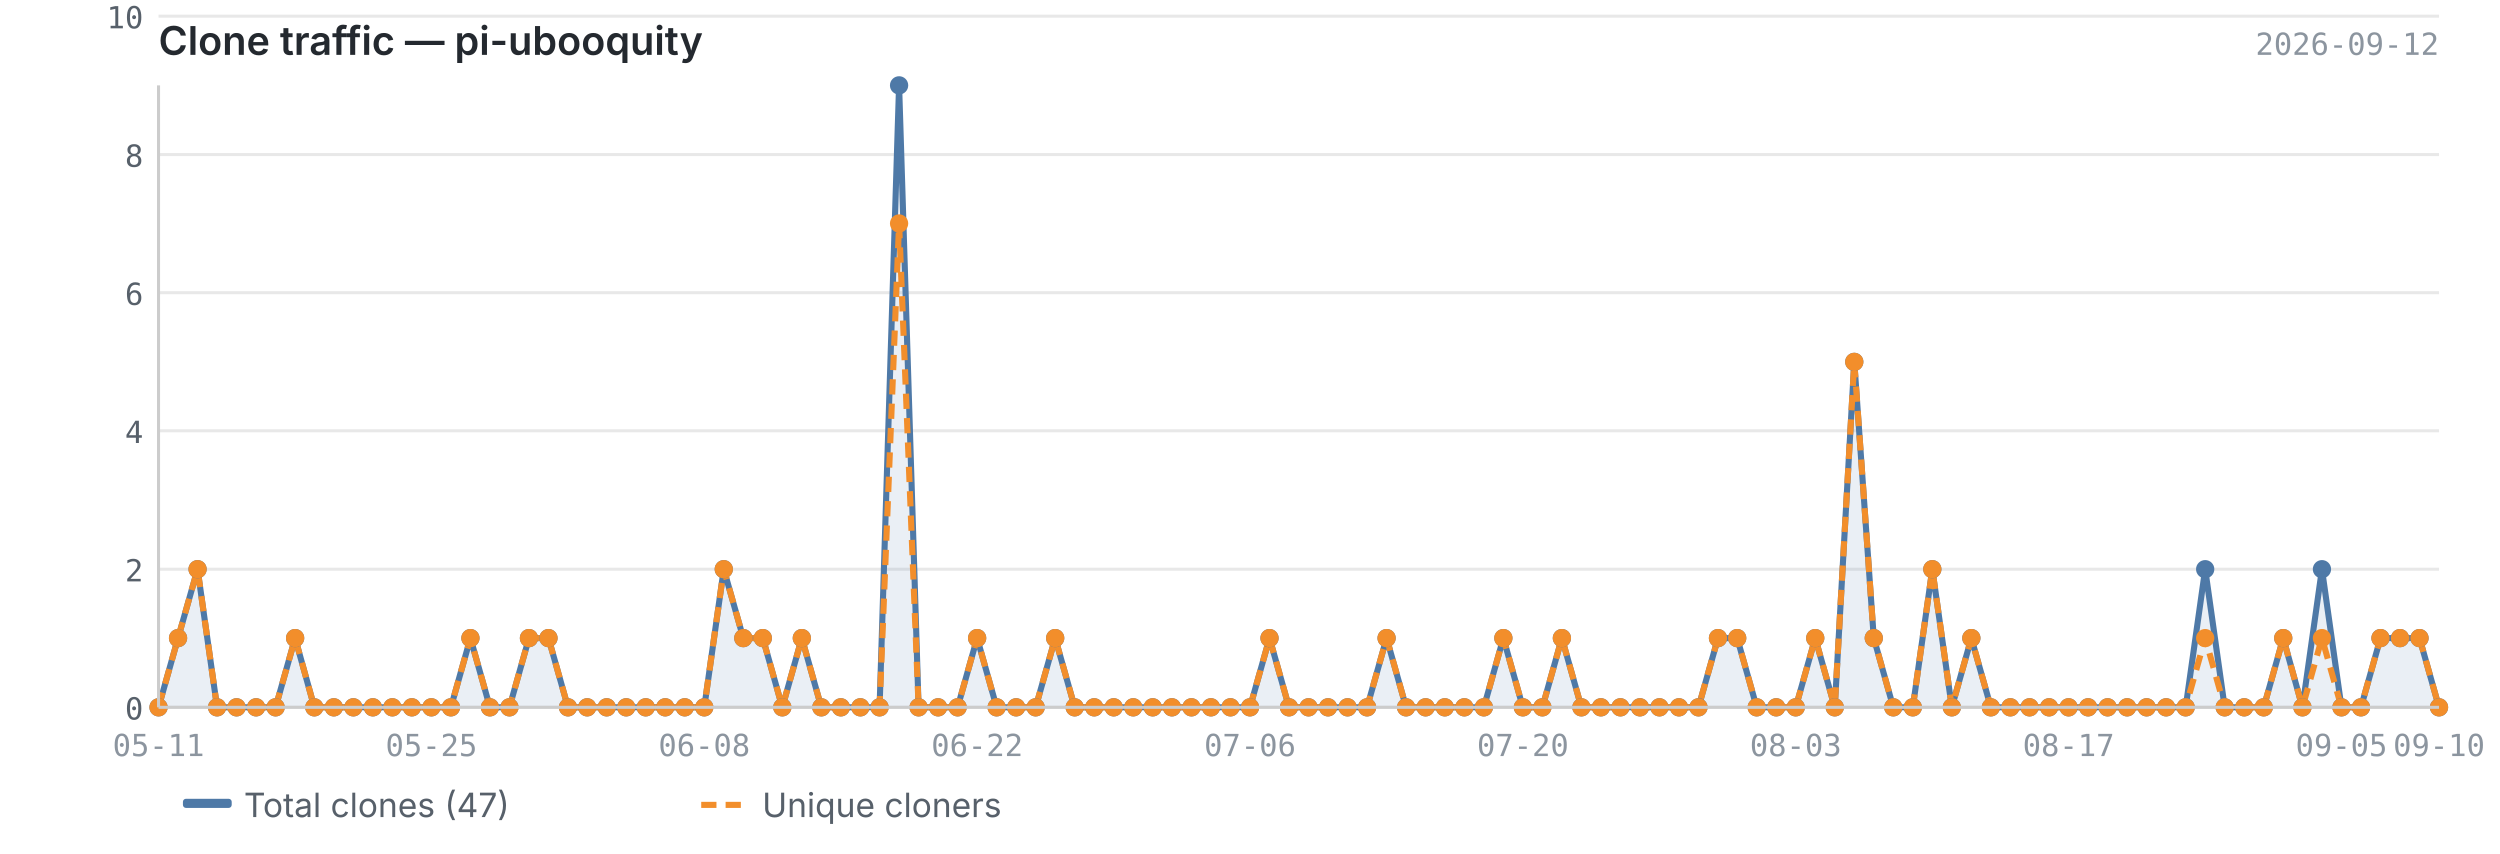
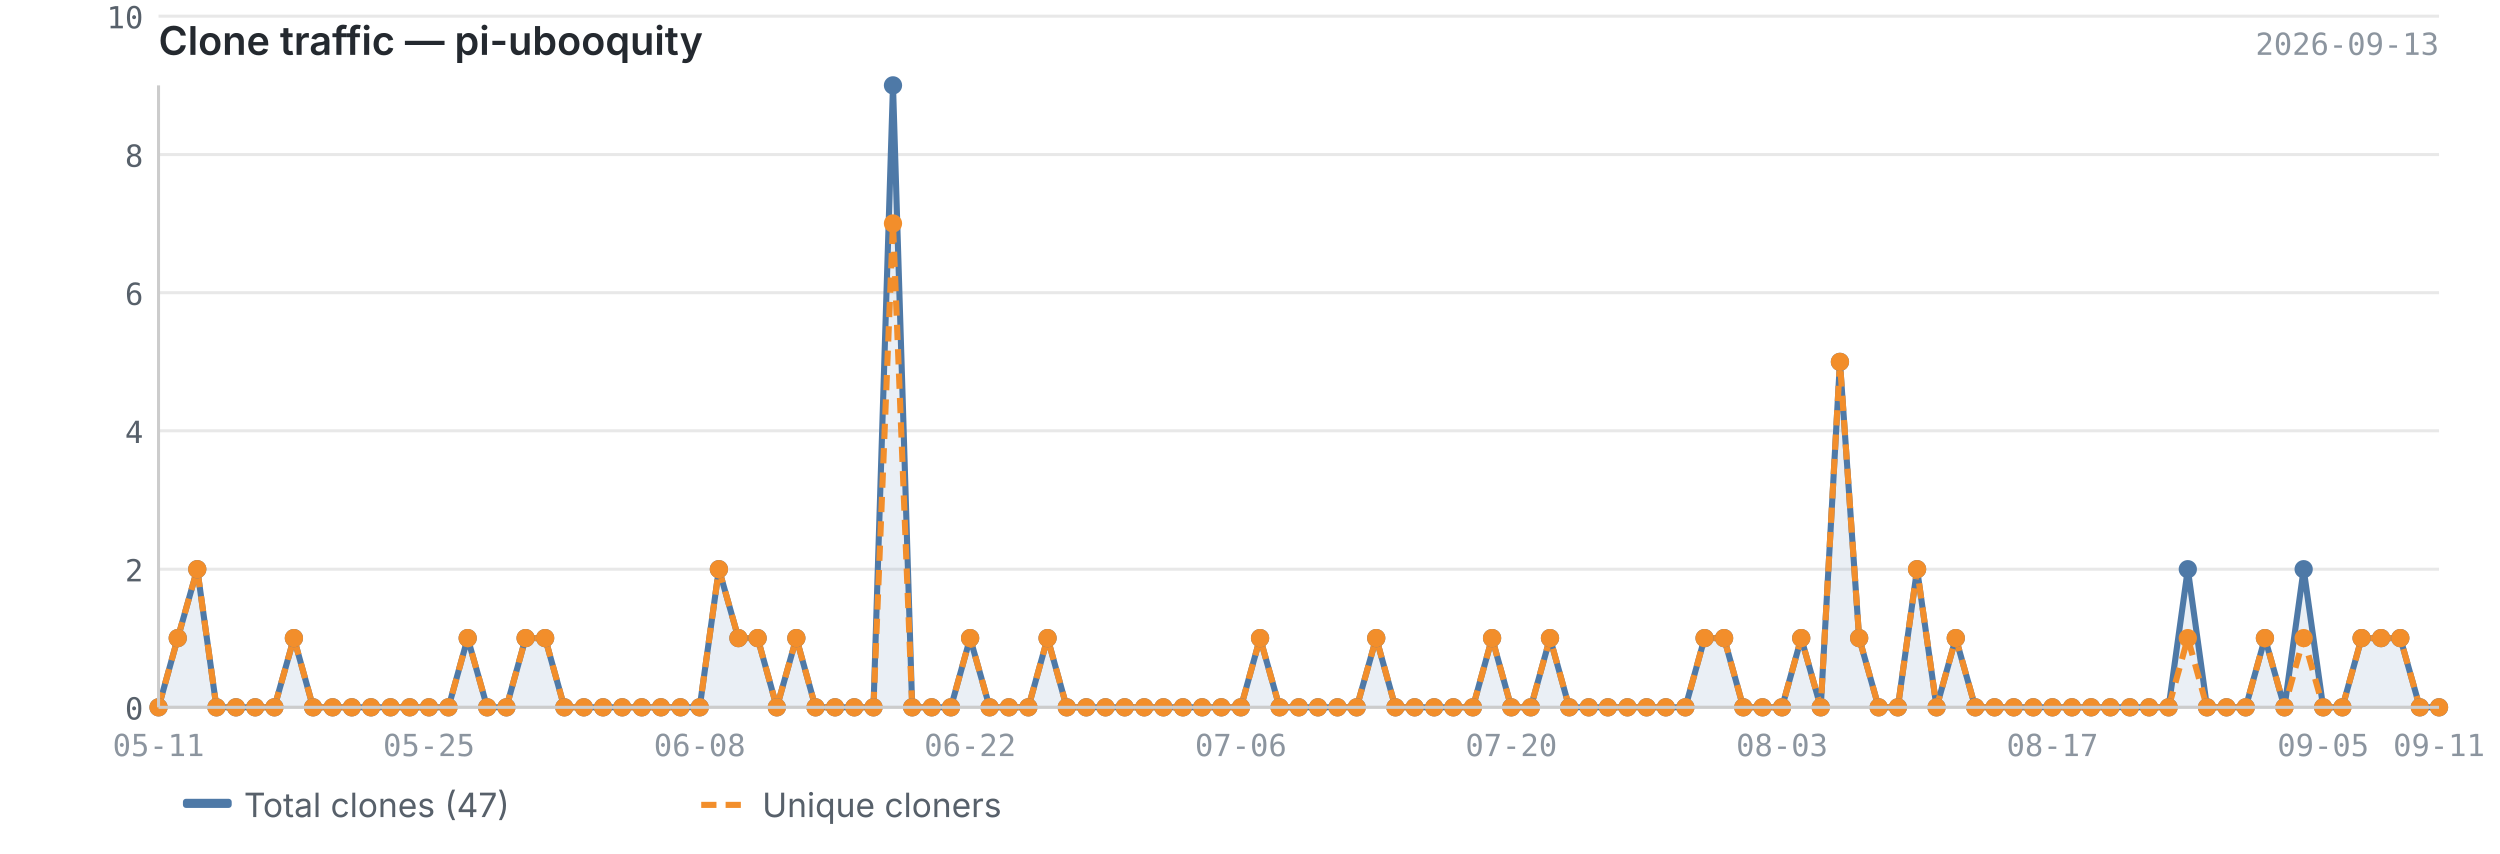
<svg xmlns="http://www.w3.org/2000/svg" viewBox="0 0 820 280" width="820" height="280">
  <text x="52" y="18" font-size="13" font-weight="600" fill="#24292f" font-family="-apple-system, BlinkMacSystemFont, 'Segoe UI', sans-serif">Clone traffic — pi-ubooquity</text>
-   <text x="800" y="18" font-size="10" fill="#8c959f" font-family="ui-monospace, SFMono-Regular, 'SF Mono', Menlo, monospace" text-anchor="end">2026-09-12</text>
+   <text x="800" y="18" font-size="10" fill="#8c959f" font-family="ui-monospace, SFMono-Regular, 'SF Mono', Menlo, monospace" text-anchor="end">2026-09-13</text>
  <line x1="52" y1="232.0" x2="800" y2="232.0" stroke="#e8e8e8" stroke-width="1" />
  <line x1="52" y1="186.7" x2="800" y2="186.7" stroke="#e8e8e8" stroke-width="1" />
  <line x1="52" y1="141.3" x2="800" y2="141.3" stroke="#e8e8e8" stroke-width="1" />
  <line x1="52" y1="96.0" x2="800" y2="96.0" stroke="#e8e8e8" stroke-width="1" />
  <line x1="52" y1="50.7" x2="800" y2="50.7" stroke="#e8e8e8" stroke-width="1" />
  <line x1="52" y1="5.3" x2="800" y2="5.3" stroke="#e8e8e8" stroke-width="1" />
-   <path d="M52.0,232.0 L52.0,232.0 L58.4,209.3 L64.8,186.7 L71.2,232.0 L77.6,232.0 L84.0,232.0 L90.4,232.0 L96.8,209.3 L103.1,232.0 L109.5,232.0 L115.9,232.0 L122.3,232.0 L128.7,232.0 L135.1,232.0 L141.5,232.0 L147.9,232.0 L154.3,209.3 L160.7,232.0 L167.1,232.0 L173.5,209.3 L179.9,209.3 L186.3,232.0 L192.6,232.0 L199.0,232.0 L205.4,232.0 L211.8,232.0 L218.2,232.0 L224.6,232.0 L231.0,232.0 L237.4,186.7 L243.8,209.3 L250.2,209.3 L256.6,232.0 L263.0,209.3 L269.4,232.0 L275.8,232.0 L282.2,232.0 L288.5,232.0 L294.9,28.0 L301.3,232.0 L307.7,232.0 L314.1,232.0 L320.5,209.3 L326.9,232.0 L333.3,232.0 L339.7,232.0 L346.1,209.3 L352.5,232.0 L358.9,232.0 L365.3,232.0 L371.7,232.0 L378.1,232.0 L384.4,232.0 L390.8,232.0 L397.2,232.0 L403.6,232.0 L410.0,232.0 L416.4,209.3 L422.8,232.0 L429.2,232.0 L435.6,232.0 L442.0,232.0 L448.4,232.0 L454.8,209.3 L461.2,232.0 L467.6,232.0 L473.9,232.0 L480.3,232.0 L486.7,232.0 L493.1,209.3 L499.5,232.0 L505.9,232.0 L512.3,209.3 L518.7,232.0 L525.1,232.0 L531.5,232.0 L537.9,232.0 L544.3,232.0 L550.7,232.0 L557.1,232.0 L563.5,209.3 L569.8,209.3 L576.2,232.0 L582.6,232.0 L589.0,232.0 L595.4,209.3 L601.8,232.0 L608.2,118.7 L614.6,209.3 L621.0,232.0 L627.4,232.0 L633.8,186.7 L640.2,232.0 L646.6,209.3 L653.0,232.0 L659.4,232.0 L665.7,232.0 L672.1,232.0 L678.5,232.0 L684.9,232.0 L691.3,232.0 L697.7,232.0 L704.1,232.0 L710.5,232.0 L716.9,232.0 L723.3,186.7 L729.7,232.0 L736.1,232.0 L742.5,232.0 L748.9,209.3 L755.2,232.0 L761.6,186.7 L768.0,232.0 L774.4,232.0 L780.8,209.3 L787.2,209.3 L793.6,209.3 L800.0,232.0 L800.0,232.0 L52.0,232.0Z" fill="#4e79a7" opacity="0.12" />
-   <polyline points="52.0,232.0 58.4,209.3 64.8,186.7 71.2,232.0 77.6,232.0 84.0,232.0 90.4,232.0 96.8,209.3 103.1,232.0 109.5,232.0 115.9,232.0 122.3,232.0 128.7,232.0 135.1,232.0 141.5,232.0 147.9,232.0 154.3,209.3 160.7,232.0 167.1,232.0 173.5,209.3 179.9,209.3 186.3,232.0 192.6,232.0 199.0,232.0 205.4,232.0 211.8,232.0 218.2,232.0 224.6,232.0 231.0,232.0 237.4,186.7 243.8,209.3 250.2,209.3 256.6,232.0 263.0,209.3 269.4,232.0 275.8,232.0 282.2,232.0 288.5,232.0 294.9,28.0 301.3,232.0 307.7,232.0 314.1,232.0 320.5,209.3 326.9,232.0 333.3,232.0 339.7,232.0 346.1,209.3 352.5,232.0 358.9,232.0 365.3,232.0 371.7,232.0 378.1,232.0 384.4,232.0 390.8,232.0 397.2,232.0 403.6,232.0 410.0,232.0 416.4,209.3 422.8,232.0 429.2,232.0 435.6,232.0 442.0,232.0 448.4,232.0 454.8,209.3 461.2,232.0 467.6,232.0 473.9,232.0 480.3,232.0 486.7,232.0 493.1,209.3 499.5,232.0 505.9,232.0 512.3,209.3 518.7,232.0 525.1,232.0 531.5,232.0 537.9,232.0 544.3,232.0 550.7,232.0 557.1,232.0 563.5,209.3 569.8,209.3 576.2,232.0 582.6,232.0 589.0,232.0 595.4,209.3 601.8,232.0 608.2,118.7 614.6,209.3 621.0,232.0 627.4,232.0 633.8,186.7 640.2,232.0 646.6,209.3 653.0,232.0 659.4,232.0 665.7,232.0 672.1,232.0 678.5,232.0 684.9,232.0 691.3,232.0 697.7,232.0 704.1,232.0 710.5,232.0 716.9,232.0 723.3,186.7 729.7,232.0 736.1,232.0 742.5,232.0 748.9,209.3 755.2,232.0 761.6,186.7 768.0,232.0 774.4,232.0 780.8,209.3 787.2,209.3 793.6,209.3 800.0,232.0" fill="none" stroke="#4e79a7" stroke-width="2" stroke-linejoin="round" />
-   <polyline points="52.0,232.0 58.4,209.3 64.8,186.7 71.2,232.0 77.6,232.0 84.0,232.0 90.4,232.0 96.8,209.3 103.1,232.0 109.5,232.0 115.9,232.0 122.3,232.0 128.7,232.0 135.1,232.0 141.5,232.0 147.9,232.0 154.3,209.3 160.7,232.0 167.1,232.0 173.5,209.3 179.9,209.3 186.3,232.0 192.6,232.0 199.0,232.0 205.4,232.0 211.8,232.0 218.2,232.0 224.6,232.0 231.0,232.0 237.4,186.7 243.8,209.3 250.2,209.3 256.6,232.0 263.0,209.3 269.4,232.0 275.8,232.0 282.2,232.0 288.5,232.0 294.9,73.3 301.3,232.0 307.7,232.0 314.1,232.0 320.5,209.3 326.9,232.0 333.3,232.0 339.7,232.0 346.1,209.3 352.5,232.0 358.9,232.0 365.3,232.0 371.7,232.0 378.1,232.0 384.4,232.0 390.8,232.0 397.2,232.0 403.6,232.0 410.0,232.0 416.4,209.3 422.8,232.0 429.2,232.0 435.6,232.0 442.0,232.0 448.4,232.0 454.8,209.3 461.2,232.0 467.6,232.0 473.9,232.0 480.3,232.0 486.7,232.0 493.1,209.3 499.5,232.0 505.9,232.0 512.3,209.3 518.7,232.0 525.1,232.0 531.5,232.0 537.9,232.0 544.3,232.0 550.7,232.0 557.1,232.0 563.5,209.3 569.8,209.3 576.2,232.0 582.6,232.0 589.0,232.0 595.4,209.3 601.8,232.0 608.2,118.7 614.6,209.3 621.0,232.0 627.4,232.0 633.8,186.7 640.2,232.0 646.6,209.3 653.0,232.0 659.4,232.0 665.7,232.0 672.1,232.0 678.5,232.0 684.9,232.0 691.3,232.0 697.7,232.0 704.1,232.0 710.5,232.0 716.9,232.0 723.3,209.3 729.7,232.0 736.1,232.0 742.5,232.0 748.9,209.3 755.2,232.0 761.6,209.3 768.0,232.0 774.4,232.0 780.8,209.3 787.2,209.3 793.6,209.3 800.0,232.0" fill="none" stroke="#f28e2b" stroke-width="2" stroke-linejoin="round" stroke-dasharray="5,3" />
+   <path d="M52.0,232.0 L52.0,232.0 L58.3,209.3 L64.7,186.7 L71.0,232.0 L77.4,232.0 L83.7,232.0 L90.0,232.0 L96.4,209.3 L102.7,232.0 L109.1,232.0 L115.4,232.0 L121.7,232.0 L128.1,232.0 L134.4,232.0 L140.7,232.0 L147.1,232.0 L153.4,209.3 L159.8,232.0 L166.1,232.0 L172.4,209.3 L178.8,209.3 L185.1,232.0 L191.5,232.0 L197.8,232.0 L204.1,232.0 L210.5,232.0 L216.8,232.0 L223.2,232.0 L229.5,232.0 L235.8,186.7 L242.2,209.3 L248.5,209.3 L254.8,232.0 L261.2,209.3 L267.5,232.0 L273.9,232.0 L280.2,232.0 L286.5,232.0 L292.9,28.0 L299.2,232.0 L305.6,232.0 L311.9,232.0 L318.2,209.3 L324.6,232.0 L330.9,232.0 L337.3,232.0 L343.6,209.3 L349.9,232.0 L356.3,232.0 L362.6,232.0 L368.9,232.0 L375.3,232.0 L381.6,232.0 L388.0,232.0 L394.3,232.0 L400.6,232.0 L407.0,232.0 L413.3,209.3 L419.7,232.0 L426.0,232.0 L432.3,232.0 L438.7,232.0 L445.0,232.0 L451.4,209.3 L457.7,232.0 L464.0,232.0 L470.4,232.0 L476.7,232.0 L483.1,232.0 L489.4,209.3 L495.7,232.0 L502.1,232.0 L508.4,209.3 L514.7,232.0 L521.1,232.0 L527.4,232.0 L533.8,232.0 L540.1,232.0 L546.4,232.0 L552.8,232.0 L559.1,209.3 L565.5,209.3 L571.8,232.0 L578.1,232.0 L584.5,232.0 L590.8,209.3 L597.2,232.0 L603.5,118.7 L609.8,209.3 L616.2,232.0 L622.5,232.0 L628.8,186.7 L635.2,232.0 L641.5,209.3 L647.9,232.0 L654.2,232.0 L660.5,232.0 L666.9,232.0 L673.2,232.0 L679.6,232.0 L685.9,232.0 L692.2,232.0 L698.6,232.0 L704.9,232.0 L711.3,232.0 L717.6,186.7 L723.9,232.0 L730.3,232.0 L736.6,232.0 L742.9,209.3 L749.3,232.0 L755.6,186.7 L762.0,232.0 L768.3,232.0 L774.6,209.3 L781.0,209.3 L787.3,209.3 L793.7,232.0 L800.0,232.0 L800.0,232.0 L52.0,232.0Z" fill="#4e79a7" opacity="0.12" />
+   <polyline points="52.0,232.0 58.3,209.3 64.7,186.7 71.0,232.0 77.4,232.0 83.7,232.0 90.0,232.0 96.4,209.3 102.7,232.0 109.1,232.0 115.4,232.0 121.7,232.0 128.1,232.0 134.4,232.0 140.7,232.0 147.1,232.0 153.4,209.3 159.8,232.0 166.1,232.0 172.4,209.3 178.8,209.3 185.1,232.0 191.5,232.0 197.8,232.0 204.1,232.0 210.5,232.0 216.8,232.0 223.2,232.0 229.5,232.0 235.8,186.7 242.2,209.3 248.5,209.3 254.8,232.0 261.2,209.3 267.5,232.0 273.9,232.0 280.2,232.0 286.5,232.0 292.9,28.0 299.2,232.0 305.6,232.0 311.9,232.0 318.2,209.3 324.6,232.0 330.9,232.0 337.3,232.0 343.6,209.3 349.9,232.0 356.3,232.0 362.6,232.0 368.9,232.0 375.3,232.0 381.6,232.0 388.0,232.0 394.3,232.0 400.6,232.0 407.0,232.0 413.3,209.3 419.7,232.0 426.0,232.0 432.3,232.0 438.7,232.0 445.0,232.0 451.4,209.3 457.7,232.0 464.0,232.0 470.4,232.0 476.7,232.0 483.1,232.0 489.4,209.3 495.7,232.0 502.1,232.0 508.4,209.3 514.7,232.0 521.1,232.0 527.4,232.0 533.8,232.0 540.1,232.0 546.4,232.0 552.8,232.0 559.1,209.3 565.5,209.3 571.8,232.0 578.1,232.0 584.5,232.0 590.8,209.3 597.2,232.0 603.5,118.7 609.8,209.3 616.2,232.0 622.5,232.0 628.8,186.7 635.2,232.0 641.5,209.3 647.9,232.0 654.2,232.0 660.5,232.0 666.9,232.0 673.2,232.0 679.6,232.0 685.9,232.0 692.2,232.0 698.6,232.0 704.9,232.0 711.3,232.0 717.6,186.7 723.9,232.0 730.3,232.0 736.6,232.0 742.9,209.3 749.3,232.0 755.6,186.7 762.0,232.0 768.3,232.0 774.6,209.3 781.0,209.3 787.3,209.3 793.7,232.0 800.0,232.0" fill="none" stroke="#4e79a7" stroke-width="2" stroke-linejoin="round" />
+   <polyline points="52.0,232.0 58.3,209.3 64.7,186.7 71.0,232.0 77.4,232.0 83.7,232.0 90.0,232.0 96.4,209.3 102.7,232.0 109.1,232.0 115.4,232.0 121.7,232.0 128.1,232.0 134.4,232.0 140.7,232.0 147.1,232.0 153.4,209.3 159.8,232.0 166.1,232.0 172.4,209.3 178.8,209.3 185.1,232.0 191.5,232.0 197.8,232.0 204.1,232.0 210.5,232.0 216.8,232.0 223.2,232.0 229.5,232.0 235.8,186.7 242.2,209.3 248.5,209.3 254.8,232.0 261.2,209.3 267.5,232.0 273.9,232.0 280.2,232.0 286.5,232.0 292.9,73.3 299.2,232.0 305.6,232.0 311.9,232.0 318.2,209.3 324.6,232.0 330.9,232.0 337.3,232.0 343.6,209.3 349.9,232.0 356.3,232.0 362.6,232.0 368.9,232.0 375.3,232.0 381.6,232.0 388.0,232.0 394.3,232.0 400.6,232.0 407.0,232.0 413.3,209.3 419.7,232.0 426.0,232.0 432.3,232.0 438.7,232.0 445.0,232.0 451.4,209.3 457.7,232.0 464.0,232.0 470.4,232.0 476.7,232.0 483.1,232.0 489.4,209.3 495.7,232.0 502.1,232.0 508.4,209.3 514.7,232.0 521.1,232.0 527.4,232.0 533.8,232.0 540.1,232.0 546.4,232.0 552.8,232.0 559.1,209.3 565.5,209.3 571.8,232.0 578.1,232.0 584.5,232.0 590.8,209.3 597.2,232.0 603.5,118.7 609.8,209.3 616.2,232.0 622.5,232.0 628.8,186.7 635.2,232.0 641.5,209.3 647.9,232.0 654.2,232.0 660.5,232.0 666.9,232.0 673.2,232.0 679.6,232.0 685.9,232.0 692.2,232.0 698.6,232.0 704.9,232.0 711.3,232.0 717.6,209.3 723.9,232.0 730.3,232.0 736.6,232.0 742.9,209.3 749.3,232.0 755.6,209.3 762.0,232.0 768.3,232.0 774.6,209.3 781.0,209.3 787.3,209.3 793.7,232.0 800.0,232.0" fill="none" stroke="#f28e2b" stroke-width="2" stroke-linejoin="round" stroke-dasharray="5,3" />
  <circle cx="52.0" cy="232.0" r="3" fill="#4e79a7" />
-   <circle cx="58.4" cy="209.3" r="3" fill="#4e79a7" />
-   <circle cx="64.8" cy="186.7" r="3" fill="#4e79a7" />
-   <circle cx="71.2" cy="232.0" r="3" fill="#4e79a7" />
-   <circle cx="77.6" cy="232.0" r="3" fill="#4e79a7" />
-   <circle cx="84.0" cy="232.0" r="3" fill="#4e79a7" />
-   <circle cx="90.4" cy="232.0" r="3" fill="#4e79a7" />
-   <circle cx="96.8" cy="209.3" r="3" fill="#4e79a7" />
-   <circle cx="103.1" cy="232.0" r="3" fill="#4e79a7" />
-   <circle cx="109.5" cy="232.0" r="3" fill="#4e79a7" />
-   <circle cx="115.9" cy="232.0" r="3" fill="#4e79a7" />
-   <circle cx="122.3" cy="232.0" r="3" fill="#4e79a7" />
-   <circle cx="128.7" cy="232.0" r="3" fill="#4e79a7" />
-   <circle cx="135.1" cy="232.0" r="3" fill="#4e79a7" />
-   <circle cx="141.5" cy="232.0" r="3" fill="#4e79a7" />
-   <circle cx="147.9" cy="232.0" r="3" fill="#4e79a7" />
-   <circle cx="154.3" cy="209.3" r="3" fill="#4e79a7" />
-   <circle cx="160.7" cy="232.0" r="3" fill="#4e79a7" />
-   <circle cx="167.1" cy="232.0" r="3" fill="#4e79a7" />
-   <circle cx="173.5" cy="209.3" r="3" fill="#4e79a7" />
-   <circle cx="179.9" cy="209.3" r="3" fill="#4e79a7" />
-   <circle cx="186.3" cy="232.0" r="3" fill="#4e79a7" />
-   <circle cx="192.6" cy="232.0" r="3" fill="#4e79a7" />
-   <circle cx="199.0" cy="232.0" r="3" fill="#4e79a7" />
-   <circle cx="205.4" cy="232.0" r="3" fill="#4e79a7" />
-   <circle cx="211.8" cy="232.0" r="3" fill="#4e79a7" />
-   <circle cx="218.2" cy="232.0" r="3" fill="#4e79a7" />
-   <circle cx="224.6" cy="232.0" r="3" fill="#4e79a7" />
-   <circle cx="231.0" cy="232.0" r="3" fill="#4e79a7" />
-   <circle cx="237.4" cy="186.7" r="3" fill="#4e79a7" />
-   <circle cx="243.8" cy="209.3" r="3" fill="#4e79a7" />
-   <circle cx="250.2" cy="209.3" r="3" fill="#4e79a7" />
-   <circle cx="256.6" cy="232.0" r="3" fill="#4e79a7" />
-   <circle cx="263.0" cy="209.3" r="3" fill="#4e79a7" />
-   <circle cx="269.4" cy="232.0" r="3" fill="#4e79a7" />
-   <circle cx="275.8" cy="232.0" r="3" fill="#4e79a7" />
-   <circle cx="282.2" cy="232.0" r="3" fill="#4e79a7" />
-   <circle cx="288.5" cy="232.0" r="3" fill="#4e79a7" />
-   <circle cx="294.9" cy="28.0" r="3" fill="#4e79a7" />
-   <circle cx="301.3" cy="232.0" r="3" fill="#4e79a7" />
-   <circle cx="307.7" cy="232.0" r="3" fill="#4e79a7" />
-   <circle cx="314.1" cy="232.0" r="3" fill="#4e79a7" />
-   <circle cx="320.5" cy="209.3" r="3" fill="#4e79a7" />
-   <circle cx="326.9" cy="232.0" r="3" fill="#4e79a7" />
-   <circle cx="333.3" cy="232.0" r="3" fill="#4e79a7" />
-   <circle cx="339.7" cy="232.0" r="3" fill="#4e79a7" />
-   <circle cx="346.1" cy="209.3" r="3" fill="#4e79a7" />
-   <circle cx="352.5" cy="232.0" r="3" fill="#4e79a7" />
-   <circle cx="358.9" cy="232.0" r="3" fill="#4e79a7" />
-   <circle cx="365.3" cy="232.0" r="3" fill="#4e79a7" />
-   <circle cx="371.7" cy="232.0" r="3" fill="#4e79a7" />
-   <circle cx="378.1" cy="232.0" r="3" fill="#4e79a7" />
-   <circle cx="384.4" cy="232.0" r="3" fill="#4e79a7" />
-   <circle cx="390.8" cy="232.0" r="3" fill="#4e79a7" />
-   <circle cx="397.2" cy="232.0" r="3" fill="#4e79a7" />
-   <circle cx="403.6" cy="232.0" r="3" fill="#4e79a7" />
-   <circle cx="410.0" cy="232.0" r="3" fill="#4e79a7" />
-   <circle cx="416.4" cy="209.3" r="3" fill="#4e79a7" />
-   <circle cx="422.8" cy="232.0" r="3" fill="#4e79a7" />
-   <circle cx="429.2" cy="232.0" r="3" fill="#4e79a7" />
-   <circle cx="435.6" cy="232.0" r="3" fill="#4e79a7" />
-   <circle cx="442.0" cy="232.0" r="3" fill="#4e79a7" />
-   <circle cx="448.4" cy="232.0" r="3" fill="#4e79a7" />
-   <circle cx="454.8" cy="209.3" r="3" fill="#4e79a7" />
-   <circle cx="461.2" cy="232.0" r="3" fill="#4e79a7" />
-   <circle cx="467.6" cy="232.0" r="3" fill="#4e79a7" />
-   <circle cx="473.9" cy="232.0" r="3" fill="#4e79a7" />
-   <circle cx="480.3" cy="232.0" r="3" fill="#4e79a7" />
-   <circle cx="486.7" cy="232.0" r="3" fill="#4e79a7" />
-   <circle cx="493.1" cy="209.3" r="3" fill="#4e79a7" />
-   <circle cx="499.5" cy="232.0" r="3" fill="#4e79a7" />
-   <circle cx="505.9" cy="232.0" r="3" fill="#4e79a7" />
-   <circle cx="512.3" cy="209.3" r="3" fill="#4e79a7" />
-   <circle cx="518.7" cy="232.0" r="3" fill="#4e79a7" />
-   <circle cx="525.1" cy="232.0" r="3" fill="#4e79a7" />
-   <circle cx="531.5" cy="232.0" r="3" fill="#4e79a7" />
-   <circle cx="537.9" cy="232.0" r="3" fill="#4e79a7" />
-   <circle cx="544.3" cy="232.0" r="3" fill="#4e79a7" />
-   <circle cx="550.7" cy="232.0" r="3" fill="#4e79a7" />
-   <circle cx="557.1" cy="232.0" r="3" fill="#4e79a7" />
-   <circle cx="563.5" cy="209.3" r="3" fill="#4e79a7" />
-   <circle cx="569.8" cy="209.3" r="3" fill="#4e79a7" />
-   <circle cx="576.2" cy="232.0" r="3" fill="#4e79a7" />
-   <circle cx="582.6" cy="232.0" r="3" fill="#4e79a7" />
-   <circle cx="589.0" cy="232.0" r="3" fill="#4e79a7" />
-   <circle cx="595.4" cy="209.3" r="3" fill="#4e79a7" />
-   <circle cx="601.8" cy="232.0" r="3" fill="#4e79a7" />
-   <circle cx="608.2" cy="118.7" r="3" fill="#4e79a7" />
-   <circle cx="614.6" cy="209.3" r="3" fill="#4e79a7" />
-   <circle cx="621.0" cy="232.0" r="3" fill="#4e79a7" />
-   <circle cx="627.4" cy="232.0" r="3" fill="#4e79a7" />
-   <circle cx="633.8" cy="186.7" r="3" fill="#4e79a7" />
-   <circle cx="640.2" cy="232.0" r="3" fill="#4e79a7" />
-   <circle cx="646.6" cy="209.3" r="3" fill="#4e79a7" />
-   <circle cx="653.0" cy="232.0" r="3" fill="#4e79a7" />
-   <circle cx="659.4" cy="232.0" r="3" fill="#4e79a7" />
-   <circle cx="665.7" cy="232.0" r="3" fill="#4e79a7" />
-   <circle cx="672.1" cy="232.0" r="3" fill="#4e79a7" />
-   <circle cx="678.5" cy="232.0" r="3" fill="#4e79a7" />
-   <circle cx="684.9" cy="232.0" r="3" fill="#4e79a7" />
-   <circle cx="691.3" cy="232.0" r="3" fill="#4e79a7" />
-   <circle cx="697.7" cy="232.0" r="3" fill="#4e79a7" />
-   <circle cx="704.1" cy="232.0" r="3" fill="#4e79a7" />
-   <circle cx="710.5" cy="232.0" r="3" fill="#4e79a7" />
-   <circle cx="716.9" cy="232.0" r="3" fill="#4e79a7" />
-   <circle cx="723.3" cy="186.7" r="3" fill="#4e79a7" />
-   <circle cx="729.7" cy="232.0" r="3" fill="#4e79a7" />
-   <circle cx="736.1" cy="232.0" r="3" fill="#4e79a7" />
-   <circle cx="742.5" cy="232.0" r="3" fill="#4e79a7" />
-   <circle cx="748.9" cy="209.3" r="3" fill="#4e79a7" />
-   <circle cx="755.2" cy="232.0" r="3" fill="#4e79a7" />
-   <circle cx="761.6" cy="186.7" r="3" fill="#4e79a7" />
-   <circle cx="768.0" cy="232.0" r="3" fill="#4e79a7" />
-   <circle cx="774.4" cy="232.0" r="3" fill="#4e79a7" />
-   <circle cx="780.8" cy="209.3" r="3" fill="#4e79a7" />
-   <circle cx="787.2" cy="209.3" r="3" fill="#4e79a7" />
-   <circle cx="793.6" cy="209.3" r="3" fill="#4e79a7" />
+   <circle cx="58.3" cy="209.3" r="3" fill="#4e79a7" />
+   <circle cx="64.7" cy="186.7" r="3" fill="#4e79a7" />
+   <circle cx="71.0" cy="232.0" r="3" fill="#4e79a7" />
+   <circle cx="77.4" cy="232.0" r="3" fill="#4e79a7" />
+   <circle cx="83.7" cy="232.0" r="3" fill="#4e79a7" />
+   <circle cx="90.0" cy="232.0" r="3" fill="#4e79a7" />
+   <circle cx="96.4" cy="209.3" r="3" fill="#4e79a7" />
+   <circle cx="102.7" cy="232.0" r="3" fill="#4e79a7" />
+   <circle cx="109.1" cy="232.0" r="3" fill="#4e79a7" />
+   <circle cx="115.4" cy="232.0" r="3" fill="#4e79a7" />
+   <circle cx="121.7" cy="232.0" r="3" fill="#4e79a7" />
+   <circle cx="128.1" cy="232.0" r="3" fill="#4e79a7" />
+   <circle cx="134.4" cy="232.0" r="3" fill="#4e79a7" />
+   <circle cx="140.7" cy="232.0" r="3" fill="#4e79a7" />
+   <circle cx="147.1" cy="232.0" r="3" fill="#4e79a7" />
+   <circle cx="153.4" cy="209.3" r="3" fill="#4e79a7" />
+   <circle cx="159.8" cy="232.0" r="3" fill="#4e79a7" />
+   <circle cx="166.1" cy="232.0" r="3" fill="#4e79a7" />
+   <circle cx="172.4" cy="209.3" r="3" fill="#4e79a7" />
+   <circle cx="178.8" cy="209.3" r="3" fill="#4e79a7" />
+   <circle cx="185.1" cy="232.0" r="3" fill="#4e79a7" />
+   <circle cx="191.5" cy="232.0" r="3" fill="#4e79a7" />
+   <circle cx="197.8" cy="232.0" r="3" fill="#4e79a7" />
+   <circle cx="204.1" cy="232.0" r="3" fill="#4e79a7" />
+   <circle cx="210.5" cy="232.0" r="3" fill="#4e79a7" />
+   <circle cx="216.8" cy="232.0" r="3" fill="#4e79a7" />
+   <circle cx="223.2" cy="232.0" r="3" fill="#4e79a7" />
+   <circle cx="229.5" cy="232.0" r="3" fill="#4e79a7" />
+   <circle cx="235.8" cy="186.7" r="3" fill="#4e79a7" />
+   <circle cx="242.2" cy="209.3" r="3" fill="#4e79a7" />
+   <circle cx="248.5" cy="209.3" r="3" fill="#4e79a7" />
+   <circle cx="254.8" cy="232.0" r="3" fill="#4e79a7" />
+   <circle cx="261.2" cy="209.3" r="3" fill="#4e79a7" />
+   <circle cx="267.5" cy="232.0" r="3" fill="#4e79a7" />
+   <circle cx="273.9" cy="232.0" r="3" fill="#4e79a7" />
+   <circle cx="280.2" cy="232.0" r="3" fill="#4e79a7" />
+   <circle cx="286.5" cy="232.0" r="3" fill="#4e79a7" />
+   <circle cx="292.9" cy="28.0" r="3" fill="#4e79a7" />
+   <circle cx="299.2" cy="232.0" r="3" fill="#4e79a7" />
+   <circle cx="305.6" cy="232.0" r="3" fill="#4e79a7" />
+   <circle cx="311.9" cy="232.0" r="3" fill="#4e79a7" />
+   <circle cx="318.2" cy="209.3" r="3" fill="#4e79a7" />
+   <circle cx="324.6" cy="232.0" r="3" fill="#4e79a7" />
+   <circle cx="330.9" cy="232.0" r="3" fill="#4e79a7" />
+   <circle cx="337.3" cy="232.0" r="3" fill="#4e79a7" />
+   <circle cx="343.6" cy="209.3" r="3" fill="#4e79a7" />
+   <circle cx="349.9" cy="232.0" r="3" fill="#4e79a7" />
+   <circle cx="356.3" cy="232.0" r="3" fill="#4e79a7" />
+   <circle cx="362.6" cy="232.0" r="3" fill="#4e79a7" />
+   <circle cx="368.9" cy="232.0" r="3" fill="#4e79a7" />
+   <circle cx="375.3" cy="232.0" r="3" fill="#4e79a7" />
+   <circle cx="381.6" cy="232.0" r="3" fill="#4e79a7" />
+   <circle cx="388.0" cy="232.0" r="3" fill="#4e79a7" />
+   <circle cx="394.3" cy="232.0" r="3" fill="#4e79a7" />
+   <circle cx="400.6" cy="232.0" r="3" fill="#4e79a7" />
+   <circle cx="407.0" cy="232.0" r="3" fill="#4e79a7" />
+   <circle cx="413.3" cy="209.3" r="3" fill="#4e79a7" />
+   <circle cx="419.7" cy="232.0" r="3" fill="#4e79a7" />
+   <circle cx="426.0" cy="232.0" r="3" fill="#4e79a7" />
+   <circle cx="432.3" cy="232.0" r="3" fill="#4e79a7" />
+   <circle cx="438.7" cy="232.0" r="3" fill="#4e79a7" />
+   <circle cx="445.0" cy="232.0" r="3" fill="#4e79a7" />
+   <circle cx="451.4" cy="209.3" r="3" fill="#4e79a7" />
+   <circle cx="457.7" cy="232.0" r="3" fill="#4e79a7" />
+   <circle cx="464.0" cy="232.0" r="3" fill="#4e79a7" />
+   <circle cx="470.4" cy="232.0" r="3" fill="#4e79a7" />
+   <circle cx="476.7" cy="232.0" r="3" fill="#4e79a7" />
+   <circle cx="483.1" cy="232.0" r="3" fill="#4e79a7" />
+   <circle cx="489.4" cy="209.3" r="3" fill="#4e79a7" />
+   <circle cx="495.7" cy="232.0" r="3" fill="#4e79a7" />
+   <circle cx="502.1" cy="232.0" r="3" fill="#4e79a7" />
+   <circle cx="508.4" cy="209.3" r="3" fill="#4e79a7" />
+   <circle cx="514.7" cy="232.0" r="3" fill="#4e79a7" />
+   <circle cx="521.1" cy="232.0" r="3" fill="#4e79a7" />
+   <circle cx="527.4" cy="232.0" r="3" fill="#4e79a7" />
+   <circle cx="533.8" cy="232.0" r="3" fill="#4e79a7" />
+   <circle cx="540.1" cy="232.0" r="3" fill="#4e79a7" />
+   <circle cx="546.4" cy="232.0" r="3" fill="#4e79a7" />
+   <circle cx="552.8" cy="232.0" r="3" fill="#4e79a7" />
+   <circle cx="559.1" cy="209.3" r="3" fill="#4e79a7" />
+   <circle cx="565.5" cy="209.3" r="3" fill="#4e79a7" />
+   <circle cx="571.8" cy="232.0" r="3" fill="#4e79a7" />
+   <circle cx="578.1" cy="232.0" r="3" fill="#4e79a7" />
+   <circle cx="584.5" cy="232.0" r="3" fill="#4e79a7" />
+   <circle cx="590.8" cy="209.3" r="3" fill="#4e79a7" />
+   <circle cx="597.2" cy="232.0" r="3" fill="#4e79a7" />
+   <circle cx="603.5" cy="118.7" r="3" fill="#4e79a7" />
+   <circle cx="609.8" cy="209.3" r="3" fill="#4e79a7" />
+   <circle cx="616.2" cy="232.0" r="3" fill="#4e79a7" />
+   <circle cx="622.5" cy="232.0" r="3" fill="#4e79a7" />
+   <circle cx="628.8" cy="186.7" r="3" fill="#4e79a7" />
+   <circle cx="635.2" cy="232.0" r="3" fill="#4e79a7" />
+   <circle cx="641.5" cy="209.3" r="3" fill="#4e79a7" />
+   <circle cx="647.9" cy="232.0" r="3" fill="#4e79a7" />
+   <circle cx="654.2" cy="232.0" r="3" fill="#4e79a7" />
+   <circle cx="660.5" cy="232.0" r="3" fill="#4e79a7" />
+   <circle cx="666.9" cy="232.0" r="3" fill="#4e79a7" />
+   <circle cx="673.2" cy="232.0" r="3" fill="#4e79a7" />
+   <circle cx="679.6" cy="232.0" r="3" fill="#4e79a7" />
+   <circle cx="685.9" cy="232.0" r="3" fill="#4e79a7" />
+   <circle cx="692.2" cy="232.0" r="3" fill="#4e79a7" />
+   <circle cx="698.6" cy="232.0" r="3" fill="#4e79a7" />
+   <circle cx="704.9" cy="232.0" r="3" fill="#4e79a7" />
+   <circle cx="711.3" cy="232.0" r="3" fill="#4e79a7" />
+   <circle cx="717.6" cy="186.7" r="3" fill="#4e79a7" />
+   <circle cx="723.9" cy="232.0" r="3" fill="#4e79a7" />
+   <circle cx="730.3" cy="232.0" r="3" fill="#4e79a7" />
+   <circle cx="736.6" cy="232.0" r="3" fill="#4e79a7" />
+   <circle cx="742.9" cy="209.3" r="3" fill="#4e79a7" />
+   <circle cx="749.3" cy="232.0" r="3" fill="#4e79a7" />
+   <circle cx="755.6" cy="186.7" r="3" fill="#4e79a7" />
+   <circle cx="762.0" cy="232.0" r="3" fill="#4e79a7" />
+   <circle cx="768.3" cy="232.0" r="3" fill="#4e79a7" />
+   <circle cx="774.6" cy="209.3" r="3" fill="#4e79a7" />
+   <circle cx="781.0" cy="209.3" r="3" fill="#4e79a7" />
+   <circle cx="787.3" cy="209.3" r="3" fill="#4e79a7" />
+   <circle cx="793.7" cy="232.0" r="3" fill="#4e79a7" />
  <circle cx="800.0" cy="232.0" r="3" fill="#4e79a7" />
  <circle cx="52.0" cy="232.0" r="3" fill="#f28e2b" />
-   <circle cx="58.4" cy="209.3" r="3" fill="#f28e2b" />
-   <circle cx="64.8" cy="186.7" r="3" fill="#f28e2b" />
-   <circle cx="71.2" cy="232.0" r="3" fill="#f28e2b" />
-   <circle cx="77.6" cy="232.0" r="3" fill="#f28e2b" />
-   <circle cx="84.0" cy="232.0" r="3" fill="#f28e2b" />
-   <circle cx="90.4" cy="232.0" r="3" fill="#f28e2b" />
-   <circle cx="96.8" cy="209.3" r="3" fill="#f28e2b" />
-   <circle cx="103.1" cy="232.0" r="3" fill="#f28e2b" />
-   <circle cx="109.5" cy="232.0" r="3" fill="#f28e2b" />
-   <circle cx="115.9" cy="232.0" r="3" fill="#f28e2b" />
-   <circle cx="122.3" cy="232.0" r="3" fill="#f28e2b" />
-   <circle cx="128.7" cy="232.0" r="3" fill="#f28e2b" />
-   <circle cx="135.1" cy="232.0" r="3" fill="#f28e2b" />
-   <circle cx="141.5" cy="232.0" r="3" fill="#f28e2b" />
-   <circle cx="147.9" cy="232.0" r="3" fill="#f28e2b" />
-   <circle cx="154.3" cy="209.3" r="3" fill="#f28e2b" />
-   <circle cx="160.7" cy="232.0" r="3" fill="#f28e2b" />
-   <circle cx="167.1" cy="232.0" r="3" fill="#f28e2b" />
-   <circle cx="173.5" cy="209.3" r="3" fill="#f28e2b" />
-   <circle cx="179.9" cy="209.3" r="3" fill="#f28e2b" />
-   <circle cx="186.3" cy="232.0" r="3" fill="#f28e2b" />
-   <circle cx="192.6" cy="232.0" r="3" fill="#f28e2b" />
-   <circle cx="199.0" cy="232.0" r="3" fill="#f28e2b" />
-   <circle cx="205.4" cy="232.0" r="3" fill="#f28e2b" />
-   <circle cx="211.8" cy="232.0" r="3" fill="#f28e2b" />
-   <circle cx="218.2" cy="232.0" r="3" fill="#f28e2b" />
-   <circle cx="224.6" cy="232.0" r="3" fill="#f28e2b" />
-   <circle cx="231.0" cy="232.0" r="3" fill="#f28e2b" />
-   <circle cx="237.4" cy="186.7" r="3" fill="#f28e2b" />
-   <circle cx="243.8" cy="209.3" r="3" fill="#f28e2b" />
-   <circle cx="250.2" cy="209.3" r="3" fill="#f28e2b" />
-   <circle cx="256.6" cy="232.0" r="3" fill="#f28e2b" />
-   <circle cx="263.0" cy="209.3" r="3" fill="#f28e2b" />
-   <circle cx="269.4" cy="232.0" r="3" fill="#f28e2b" />
-   <circle cx="275.8" cy="232.0" r="3" fill="#f28e2b" />
-   <circle cx="282.2" cy="232.0" r="3" fill="#f28e2b" />
-   <circle cx="288.5" cy="232.0" r="3" fill="#f28e2b" />
-   <circle cx="294.9" cy="73.3" r="3" fill="#f28e2b" />
-   <circle cx="301.3" cy="232.0" r="3" fill="#f28e2b" />
-   <circle cx="307.7" cy="232.0" r="3" fill="#f28e2b" />
-   <circle cx="314.1" cy="232.0" r="3" fill="#f28e2b" />
-   <circle cx="320.5" cy="209.3" r="3" fill="#f28e2b" />
-   <circle cx="326.9" cy="232.0" r="3" fill="#f28e2b" />
-   <circle cx="333.3" cy="232.0" r="3" fill="#f28e2b" />
-   <circle cx="339.7" cy="232.0" r="3" fill="#f28e2b" />
-   <circle cx="346.1" cy="209.3" r="3" fill="#f28e2b" />
-   <circle cx="352.5" cy="232.0" r="3" fill="#f28e2b" />
-   <circle cx="358.9" cy="232.0" r="3" fill="#f28e2b" />
-   <circle cx="365.3" cy="232.0" r="3" fill="#f28e2b" />
-   <circle cx="371.7" cy="232.0" r="3" fill="#f28e2b" />
-   <circle cx="378.1" cy="232.0" r="3" fill="#f28e2b" />
-   <circle cx="384.4" cy="232.0" r="3" fill="#f28e2b" />
-   <circle cx="390.8" cy="232.0" r="3" fill="#f28e2b" />
-   <circle cx="397.2" cy="232.0" r="3" fill="#f28e2b" />
-   <circle cx="403.6" cy="232.0" r="3" fill="#f28e2b" />
-   <circle cx="410.0" cy="232.0" r="3" fill="#f28e2b" />
-   <circle cx="416.4" cy="209.3" r="3" fill="#f28e2b" />
-   <circle cx="422.8" cy="232.0" r="3" fill="#f28e2b" />
-   <circle cx="429.2" cy="232.0" r="3" fill="#f28e2b" />
-   <circle cx="435.6" cy="232.0" r="3" fill="#f28e2b" />
-   <circle cx="442.0" cy="232.0" r="3" fill="#f28e2b" />
-   <circle cx="448.4" cy="232.0" r="3" fill="#f28e2b" />
-   <circle cx="454.8" cy="209.3" r="3" fill="#f28e2b" />
-   <circle cx="461.2" cy="232.0" r="3" fill="#f28e2b" />
-   <circle cx="467.6" cy="232.0" r="3" fill="#f28e2b" />
-   <circle cx="473.9" cy="232.0" r="3" fill="#f28e2b" />
-   <circle cx="480.3" cy="232.0" r="3" fill="#f28e2b" />
-   <circle cx="486.7" cy="232.0" r="3" fill="#f28e2b" />
-   <circle cx="493.1" cy="209.3" r="3" fill="#f28e2b" />
-   <circle cx="499.5" cy="232.0" r="3" fill="#f28e2b" />
-   <circle cx="505.9" cy="232.0" r="3" fill="#f28e2b" />
-   <circle cx="512.3" cy="209.3" r="3" fill="#f28e2b" />
-   <circle cx="518.7" cy="232.0" r="3" fill="#f28e2b" />
-   <circle cx="525.1" cy="232.0" r="3" fill="#f28e2b" />
-   <circle cx="531.5" cy="232.0" r="3" fill="#f28e2b" />
-   <circle cx="537.9" cy="232.0" r="3" fill="#f28e2b" />
-   <circle cx="544.3" cy="232.0" r="3" fill="#f28e2b" />
-   <circle cx="550.7" cy="232.0" r="3" fill="#f28e2b" />
-   <circle cx="557.1" cy="232.0" r="3" fill="#f28e2b" />
-   <circle cx="563.5" cy="209.3" r="3" fill="#f28e2b" />
-   <circle cx="569.8" cy="209.3" r="3" fill="#f28e2b" />
-   <circle cx="576.2" cy="232.0" r="3" fill="#f28e2b" />
-   <circle cx="582.6" cy="232.0" r="3" fill="#f28e2b" />
-   <circle cx="589.0" cy="232.0" r="3" fill="#f28e2b" />
-   <circle cx="595.4" cy="209.3" r="3" fill="#f28e2b" />
-   <circle cx="601.8" cy="232.0" r="3" fill="#f28e2b" />
-   <circle cx="608.2" cy="118.7" r="3" fill="#f28e2b" />
-   <circle cx="614.6" cy="209.3" r="3" fill="#f28e2b" />
-   <circle cx="621.0" cy="232.0" r="3" fill="#f28e2b" />
-   <circle cx="627.4" cy="232.0" r="3" fill="#f28e2b" />
-   <circle cx="633.8" cy="186.7" r="3" fill="#f28e2b" />
-   <circle cx="640.2" cy="232.0" r="3" fill="#f28e2b" />
-   <circle cx="646.6" cy="209.3" r="3" fill="#f28e2b" />
-   <circle cx="653.0" cy="232.0" r="3" fill="#f28e2b" />
-   <circle cx="659.4" cy="232.0" r="3" fill="#f28e2b" />
-   <circle cx="665.7" cy="232.0" r="3" fill="#f28e2b" />
-   <circle cx="672.1" cy="232.0" r="3" fill="#f28e2b" />
-   <circle cx="678.5" cy="232.0" r="3" fill="#f28e2b" />
-   <circle cx="684.9" cy="232.0" r="3" fill="#f28e2b" />
-   <circle cx="691.3" cy="232.0" r="3" fill="#f28e2b" />
-   <circle cx="697.7" cy="232.0" r="3" fill="#f28e2b" />
-   <circle cx="704.1" cy="232.0" r="3" fill="#f28e2b" />
-   <circle cx="710.5" cy="232.0" r="3" fill="#f28e2b" />
-   <circle cx="716.9" cy="232.0" r="3" fill="#f28e2b" />
-   <circle cx="723.3" cy="209.3" r="3" fill="#f28e2b" />
-   <circle cx="729.7" cy="232.0" r="3" fill="#f28e2b" />
-   <circle cx="736.1" cy="232.0" r="3" fill="#f28e2b" />
-   <circle cx="742.5" cy="232.0" r="3" fill="#f28e2b" />
-   <circle cx="748.9" cy="209.3" r="3" fill="#f28e2b" />
-   <circle cx="755.2" cy="232.0" r="3" fill="#f28e2b" />
-   <circle cx="761.6" cy="209.3" r="3" fill="#f28e2b" />
-   <circle cx="768.0" cy="232.0" r="3" fill="#f28e2b" />
-   <circle cx="774.4" cy="232.0" r="3" fill="#f28e2b" />
-   <circle cx="780.8" cy="209.3" r="3" fill="#f28e2b" />
-   <circle cx="787.2" cy="209.3" r="3" fill="#f28e2b" />
-   <circle cx="793.6" cy="209.3" r="3" fill="#f28e2b" />
+   <circle cx="58.3" cy="209.3" r="3" fill="#f28e2b" />
+   <circle cx="64.7" cy="186.7" r="3" fill="#f28e2b" />
+   <circle cx="71.0" cy="232.0" r="3" fill="#f28e2b" />
+   <circle cx="77.4" cy="232.0" r="3" fill="#f28e2b" />
+   <circle cx="83.7" cy="232.0" r="3" fill="#f28e2b" />
+   <circle cx="90.0" cy="232.0" r="3" fill="#f28e2b" />
+   <circle cx="96.4" cy="209.3" r="3" fill="#f28e2b" />
+   <circle cx="102.7" cy="232.0" r="3" fill="#f28e2b" />
+   <circle cx="109.1" cy="232.0" r="3" fill="#f28e2b" />
+   <circle cx="115.4" cy="232.0" r="3" fill="#f28e2b" />
+   <circle cx="121.7" cy="232.0" r="3" fill="#f28e2b" />
+   <circle cx="128.1" cy="232.0" r="3" fill="#f28e2b" />
+   <circle cx="134.4" cy="232.0" r="3" fill="#f28e2b" />
+   <circle cx="140.7" cy="232.0" r="3" fill="#f28e2b" />
+   <circle cx="147.1" cy="232.0" r="3" fill="#f28e2b" />
+   <circle cx="153.4" cy="209.3" r="3" fill="#f28e2b" />
+   <circle cx="159.8" cy="232.0" r="3" fill="#f28e2b" />
+   <circle cx="166.1" cy="232.0" r="3" fill="#f28e2b" />
+   <circle cx="172.4" cy="209.3" r="3" fill="#f28e2b" />
+   <circle cx="178.8" cy="209.3" r="3" fill="#f28e2b" />
+   <circle cx="185.1" cy="232.0" r="3" fill="#f28e2b" />
+   <circle cx="191.5" cy="232.0" r="3" fill="#f28e2b" />
+   <circle cx="197.8" cy="232.0" r="3" fill="#f28e2b" />
+   <circle cx="204.1" cy="232.0" r="3" fill="#f28e2b" />
+   <circle cx="210.5" cy="232.0" r="3" fill="#f28e2b" />
+   <circle cx="216.8" cy="232.0" r="3" fill="#f28e2b" />
+   <circle cx="223.2" cy="232.0" r="3" fill="#f28e2b" />
+   <circle cx="229.5" cy="232.0" r="3" fill="#f28e2b" />
+   <circle cx="235.8" cy="186.7" r="3" fill="#f28e2b" />
+   <circle cx="242.2" cy="209.3" r="3" fill="#f28e2b" />
+   <circle cx="248.5" cy="209.3" r="3" fill="#f28e2b" />
+   <circle cx="254.8" cy="232.0" r="3" fill="#f28e2b" />
+   <circle cx="261.2" cy="209.3" r="3" fill="#f28e2b" />
+   <circle cx="267.5" cy="232.0" r="3" fill="#f28e2b" />
+   <circle cx="273.9" cy="232.0" r="3" fill="#f28e2b" />
+   <circle cx="280.2" cy="232.0" r="3" fill="#f28e2b" />
+   <circle cx="286.5" cy="232.0" r="3" fill="#f28e2b" />
+   <circle cx="292.9" cy="73.3" r="3" fill="#f28e2b" />
+   <circle cx="299.2" cy="232.0" r="3" fill="#f28e2b" />
+   <circle cx="305.6" cy="232.0" r="3" fill="#f28e2b" />
+   <circle cx="311.9" cy="232.0" r="3" fill="#f28e2b" />
+   <circle cx="318.2" cy="209.3" r="3" fill="#f28e2b" />
+   <circle cx="324.6" cy="232.0" r="3" fill="#f28e2b" />
+   <circle cx="330.9" cy="232.0" r="3" fill="#f28e2b" />
+   <circle cx="337.3" cy="232.0" r="3" fill="#f28e2b" />
+   <circle cx="343.6" cy="209.3" r="3" fill="#f28e2b" />
+   <circle cx="349.9" cy="232.0" r="3" fill="#f28e2b" />
+   <circle cx="356.3" cy="232.0" r="3" fill="#f28e2b" />
+   <circle cx="362.6" cy="232.0" r="3" fill="#f28e2b" />
+   <circle cx="368.9" cy="232.0" r="3" fill="#f28e2b" />
+   <circle cx="375.3" cy="232.0" r="3" fill="#f28e2b" />
+   <circle cx="381.6" cy="232.0" r="3" fill="#f28e2b" />
+   <circle cx="388.0" cy="232.0" r="3" fill="#f28e2b" />
+   <circle cx="394.3" cy="232.0" r="3" fill="#f28e2b" />
+   <circle cx="400.6" cy="232.0" r="3" fill="#f28e2b" />
+   <circle cx="407.0" cy="232.0" r="3" fill="#f28e2b" />
+   <circle cx="413.3" cy="209.3" r="3" fill="#f28e2b" />
+   <circle cx="419.7" cy="232.0" r="3" fill="#f28e2b" />
+   <circle cx="426.0" cy="232.0" r="3" fill="#f28e2b" />
+   <circle cx="432.3" cy="232.0" r="3" fill="#f28e2b" />
+   <circle cx="438.7" cy="232.0" r="3" fill="#f28e2b" />
+   <circle cx="445.0" cy="232.0" r="3" fill="#f28e2b" />
+   <circle cx="451.4" cy="209.3" r="3" fill="#f28e2b" />
+   <circle cx="457.7" cy="232.0" r="3" fill="#f28e2b" />
+   <circle cx="464.0" cy="232.0" r="3" fill="#f28e2b" />
+   <circle cx="470.4" cy="232.0" r="3" fill="#f28e2b" />
+   <circle cx="476.7" cy="232.0" r="3" fill="#f28e2b" />
+   <circle cx="483.1" cy="232.0" r="3" fill="#f28e2b" />
+   <circle cx="489.4" cy="209.3" r="3" fill="#f28e2b" />
+   <circle cx="495.7" cy="232.0" r="3" fill="#f28e2b" />
+   <circle cx="502.1" cy="232.0" r="3" fill="#f28e2b" />
+   <circle cx="508.4" cy="209.3" r="3" fill="#f28e2b" />
+   <circle cx="514.7" cy="232.0" r="3" fill="#f28e2b" />
+   <circle cx="521.1" cy="232.0" r="3" fill="#f28e2b" />
+   <circle cx="527.4" cy="232.0" r="3" fill="#f28e2b" />
+   <circle cx="533.8" cy="232.0" r="3" fill="#f28e2b" />
+   <circle cx="540.1" cy="232.0" r="3" fill="#f28e2b" />
+   <circle cx="546.4" cy="232.0" r="3" fill="#f28e2b" />
+   <circle cx="552.8" cy="232.0" r="3" fill="#f28e2b" />
+   <circle cx="559.1" cy="209.3" r="3" fill="#f28e2b" />
+   <circle cx="565.5" cy="209.3" r="3" fill="#f28e2b" />
+   <circle cx="571.8" cy="232.0" r="3" fill="#f28e2b" />
+   <circle cx="578.1" cy="232.0" r="3" fill="#f28e2b" />
+   <circle cx="584.5" cy="232.0" r="3" fill="#f28e2b" />
+   <circle cx="590.8" cy="209.3" r="3" fill="#f28e2b" />
+   <circle cx="597.2" cy="232.0" r="3" fill="#f28e2b" />
+   <circle cx="603.5" cy="118.7" r="3" fill="#f28e2b" />
+   <circle cx="609.8" cy="209.3" r="3" fill="#f28e2b" />
+   <circle cx="616.2" cy="232.0" r="3" fill="#f28e2b" />
+   <circle cx="622.5" cy="232.0" r="3" fill="#f28e2b" />
+   <circle cx="628.8" cy="186.7" r="3" fill="#f28e2b" />
+   <circle cx="635.2" cy="232.0" r="3" fill="#f28e2b" />
+   <circle cx="641.5" cy="209.3" r="3" fill="#f28e2b" />
+   <circle cx="647.9" cy="232.0" r="3" fill="#f28e2b" />
+   <circle cx="654.2" cy="232.0" r="3" fill="#f28e2b" />
+   <circle cx="660.5" cy="232.0" r="3" fill="#f28e2b" />
+   <circle cx="666.9" cy="232.0" r="3" fill="#f28e2b" />
+   <circle cx="673.2" cy="232.0" r="3" fill="#f28e2b" />
+   <circle cx="679.6" cy="232.0" r="3" fill="#f28e2b" />
+   <circle cx="685.9" cy="232.0" r="3" fill="#f28e2b" />
+   <circle cx="692.2" cy="232.0" r="3" fill="#f28e2b" />
+   <circle cx="698.6" cy="232.0" r="3" fill="#f28e2b" />
+   <circle cx="704.9" cy="232.0" r="3" fill="#f28e2b" />
+   <circle cx="711.3" cy="232.0" r="3" fill="#f28e2b" />
+   <circle cx="717.6" cy="209.3" r="3" fill="#f28e2b" />
+   <circle cx="723.9" cy="232.0" r="3" fill="#f28e2b" />
+   <circle cx="730.3" cy="232.0" r="3" fill="#f28e2b" />
+   <circle cx="736.6" cy="232.0" r="3" fill="#f28e2b" />
+   <circle cx="742.9" cy="209.3" r="3" fill="#f28e2b" />
+   <circle cx="749.3" cy="232.0" r="3" fill="#f28e2b" />
+   <circle cx="755.6" cy="209.3" r="3" fill="#f28e2b" />
+   <circle cx="762.0" cy="232.0" r="3" fill="#f28e2b" />
+   <circle cx="768.3" cy="232.0" r="3" fill="#f28e2b" />
+   <circle cx="774.6" cy="209.3" r="3" fill="#f28e2b" />
+   <circle cx="781.0" cy="209.3" r="3" fill="#f28e2b" />
+   <circle cx="787.3" cy="209.3" r="3" fill="#f28e2b" />
+   <circle cx="793.7" cy="232.0" r="3" fill="#f28e2b" />
  <circle cx="800.0" cy="232.0" r="3" fill="#f28e2b" />
  <line x1="52" y1="28" x2="52" y2="232" stroke="#cccccc" stroke-width="1" />
  <line x1="52" y1="232" x2="800" y2="232" stroke="#cccccc" stroke-width="1" />
  <text x="47" y="236.0" text-anchor="end" font-size="10" fill="#57606a" font-family="ui-monospace, SFMono-Regular, 'SF Mono', Menlo, monospace">0</text>
  <text x="47" y="190.7" text-anchor="end" font-size="10" fill="#57606a" font-family="ui-monospace, SFMono-Regular, 'SF Mono', Menlo, monospace">2</text>
  <text x="47" y="145.3" text-anchor="end" font-size="10" fill="#57606a" font-family="ui-monospace, SFMono-Regular, 'SF Mono', Menlo, monospace">4</text>
  <text x="47" y="100.0" text-anchor="end" font-size="10" fill="#57606a" font-family="ui-monospace, SFMono-Regular, 'SF Mono', Menlo, monospace">6</text>
  <text x="47" y="54.7" text-anchor="end" font-size="10" fill="#57606a" font-family="ui-monospace, SFMono-Regular, 'SF Mono', Menlo, monospace">8</text>
  <text x="47" y="9.3" text-anchor="end" font-size="10" fill="#57606a" font-family="ui-monospace, SFMono-Regular, 'SF Mono', Menlo, monospace">10</text>
  <text x="52.0" y="248" text-anchor="middle" font-size="10" fill="#8c959f" font-family="ui-monospace, SFMono-Regular, 'SF Mono', Menlo, monospace">05-11</text>
-   <text x="678.5" y="248" text-anchor="middle" font-size="10" fill="#8c959f" font-family="ui-monospace, SFMono-Regular, 'SF Mono', Menlo, monospace">08-17</text>
-   <text x="499.5" y="248" text-anchor="middle" font-size="10" fill="#8c959f" font-family="ui-monospace, SFMono-Regular, 'SF Mono', Menlo, monospace">07-20</text>
-   <text x="320.5" y="248" text-anchor="middle" font-size="10" fill="#8c959f" font-family="ui-monospace, SFMono-Regular, 'SF Mono', Menlo, monospace">06-22</text>
-   <text x="141.5" y="248" text-anchor="middle" font-size="10" fill="#8c959f" font-family="ui-monospace, SFMono-Regular, 'SF Mono', Menlo, monospace">05-25</text>
-   <text x="768.0" y="248" text-anchor="middle" font-size="10" fill="#8c959f" font-family="ui-monospace, SFMono-Regular, 'SF Mono', Menlo, monospace">09-05</text>
-   <text x="589.0" y="248" text-anchor="middle" font-size="10" fill="#8c959f" font-family="ui-monospace, SFMono-Regular, 'SF Mono', Menlo, monospace">08-03</text>
-   <text x="800.0" y="248" text-anchor="middle" font-size="10" fill="#8c959f" font-family="ui-monospace, SFMono-Regular, 'SF Mono', Menlo, monospace">09-10</text>
-   <text x="410.0" y="248" text-anchor="middle" font-size="10" fill="#8c959f" font-family="ui-monospace, SFMono-Regular, 'SF Mono', Menlo, monospace">07-06</text>
-   <text x="231.0" y="248" text-anchor="middle" font-size="10" fill="#8c959f" font-family="ui-monospace, SFMono-Regular, 'SF Mono', Menlo, monospace">06-08</text>
+   <text x="673.2" y="248" text-anchor="middle" font-size="10" fill="#8c959f" font-family="ui-monospace, SFMono-Regular, 'SF Mono', Menlo, monospace">08-17</text>
+   <text x="495.7" y="248" text-anchor="middle" font-size="10" fill="#8c959f" font-family="ui-monospace, SFMono-Regular, 'SF Mono', Menlo, monospace">07-20</text>
+   <text x="318.2" y="248" text-anchor="middle" font-size="10" fill="#8c959f" font-family="ui-monospace, SFMono-Regular, 'SF Mono', Menlo, monospace">06-22</text>
+   <text x="140.7" y="248" text-anchor="middle" font-size="10" fill="#8c959f" font-family="ui-monospace, SFMono-Regular, 'SF Mono', Menlo, monospace">05-25</text>
+   <text x="762.0" y="248" text-anchor="middle" font-size="10" fill="#8c959f" font-family="ui-monospace, SFMono-Regular, 'SF Mono', Menlo, monospace">09-05</text>
+   <text x="584.5" y="248" text-anchor="middle" font-size="10" fill="#8c959f" font-family="ui-monospace, SFMono-Regular, 'SF Mono', Menlo, monospace">08-03</text>
+   <text x="800.0" y="248" text-anchor="middle" font-size="10" fill="#8c959f" font-family="ui-monospace, SFMono-Regular, 'SF Mono', Menlo, monospace">09-11</text>
+   <text x="407.0" y="248" text-anchor="middle" font-size="10" fill="#8c959f" font-family="ui-monospace, SFMono-Regular, 'SF Mono', Menlo, monospace">07-06</text>
+   <text x="229.5" y="248" text-anchor="middle" font-size="10" fill="#8c959f" font-family="ui-monospace, SFMono-Regular, 'SF Mono', Menlo, monospace">06-08</text>
  <rect x="60" y="262" width="16" height="3" fill="#4e79a7" rx="1" />
  <text x="80" y="268" font-size="11" fill="#57606a" font-family="-apple-system, BlinkMacSystemFont, 'Segoe UI', sans-serif">Total clones (47)</text>
  <line x1="230" y1="264" x2="246" y2="264" stroke="#f28e2b" stroke-width="2" stroke-dasharray="5,3" />
  <text x="250" y="268" font-size="11" fill="#57606a" font-family="-apple-system, BlinkMacSystemFont, 'Segoe UI', sans-serif">Unique cloners</text>
</svg>
